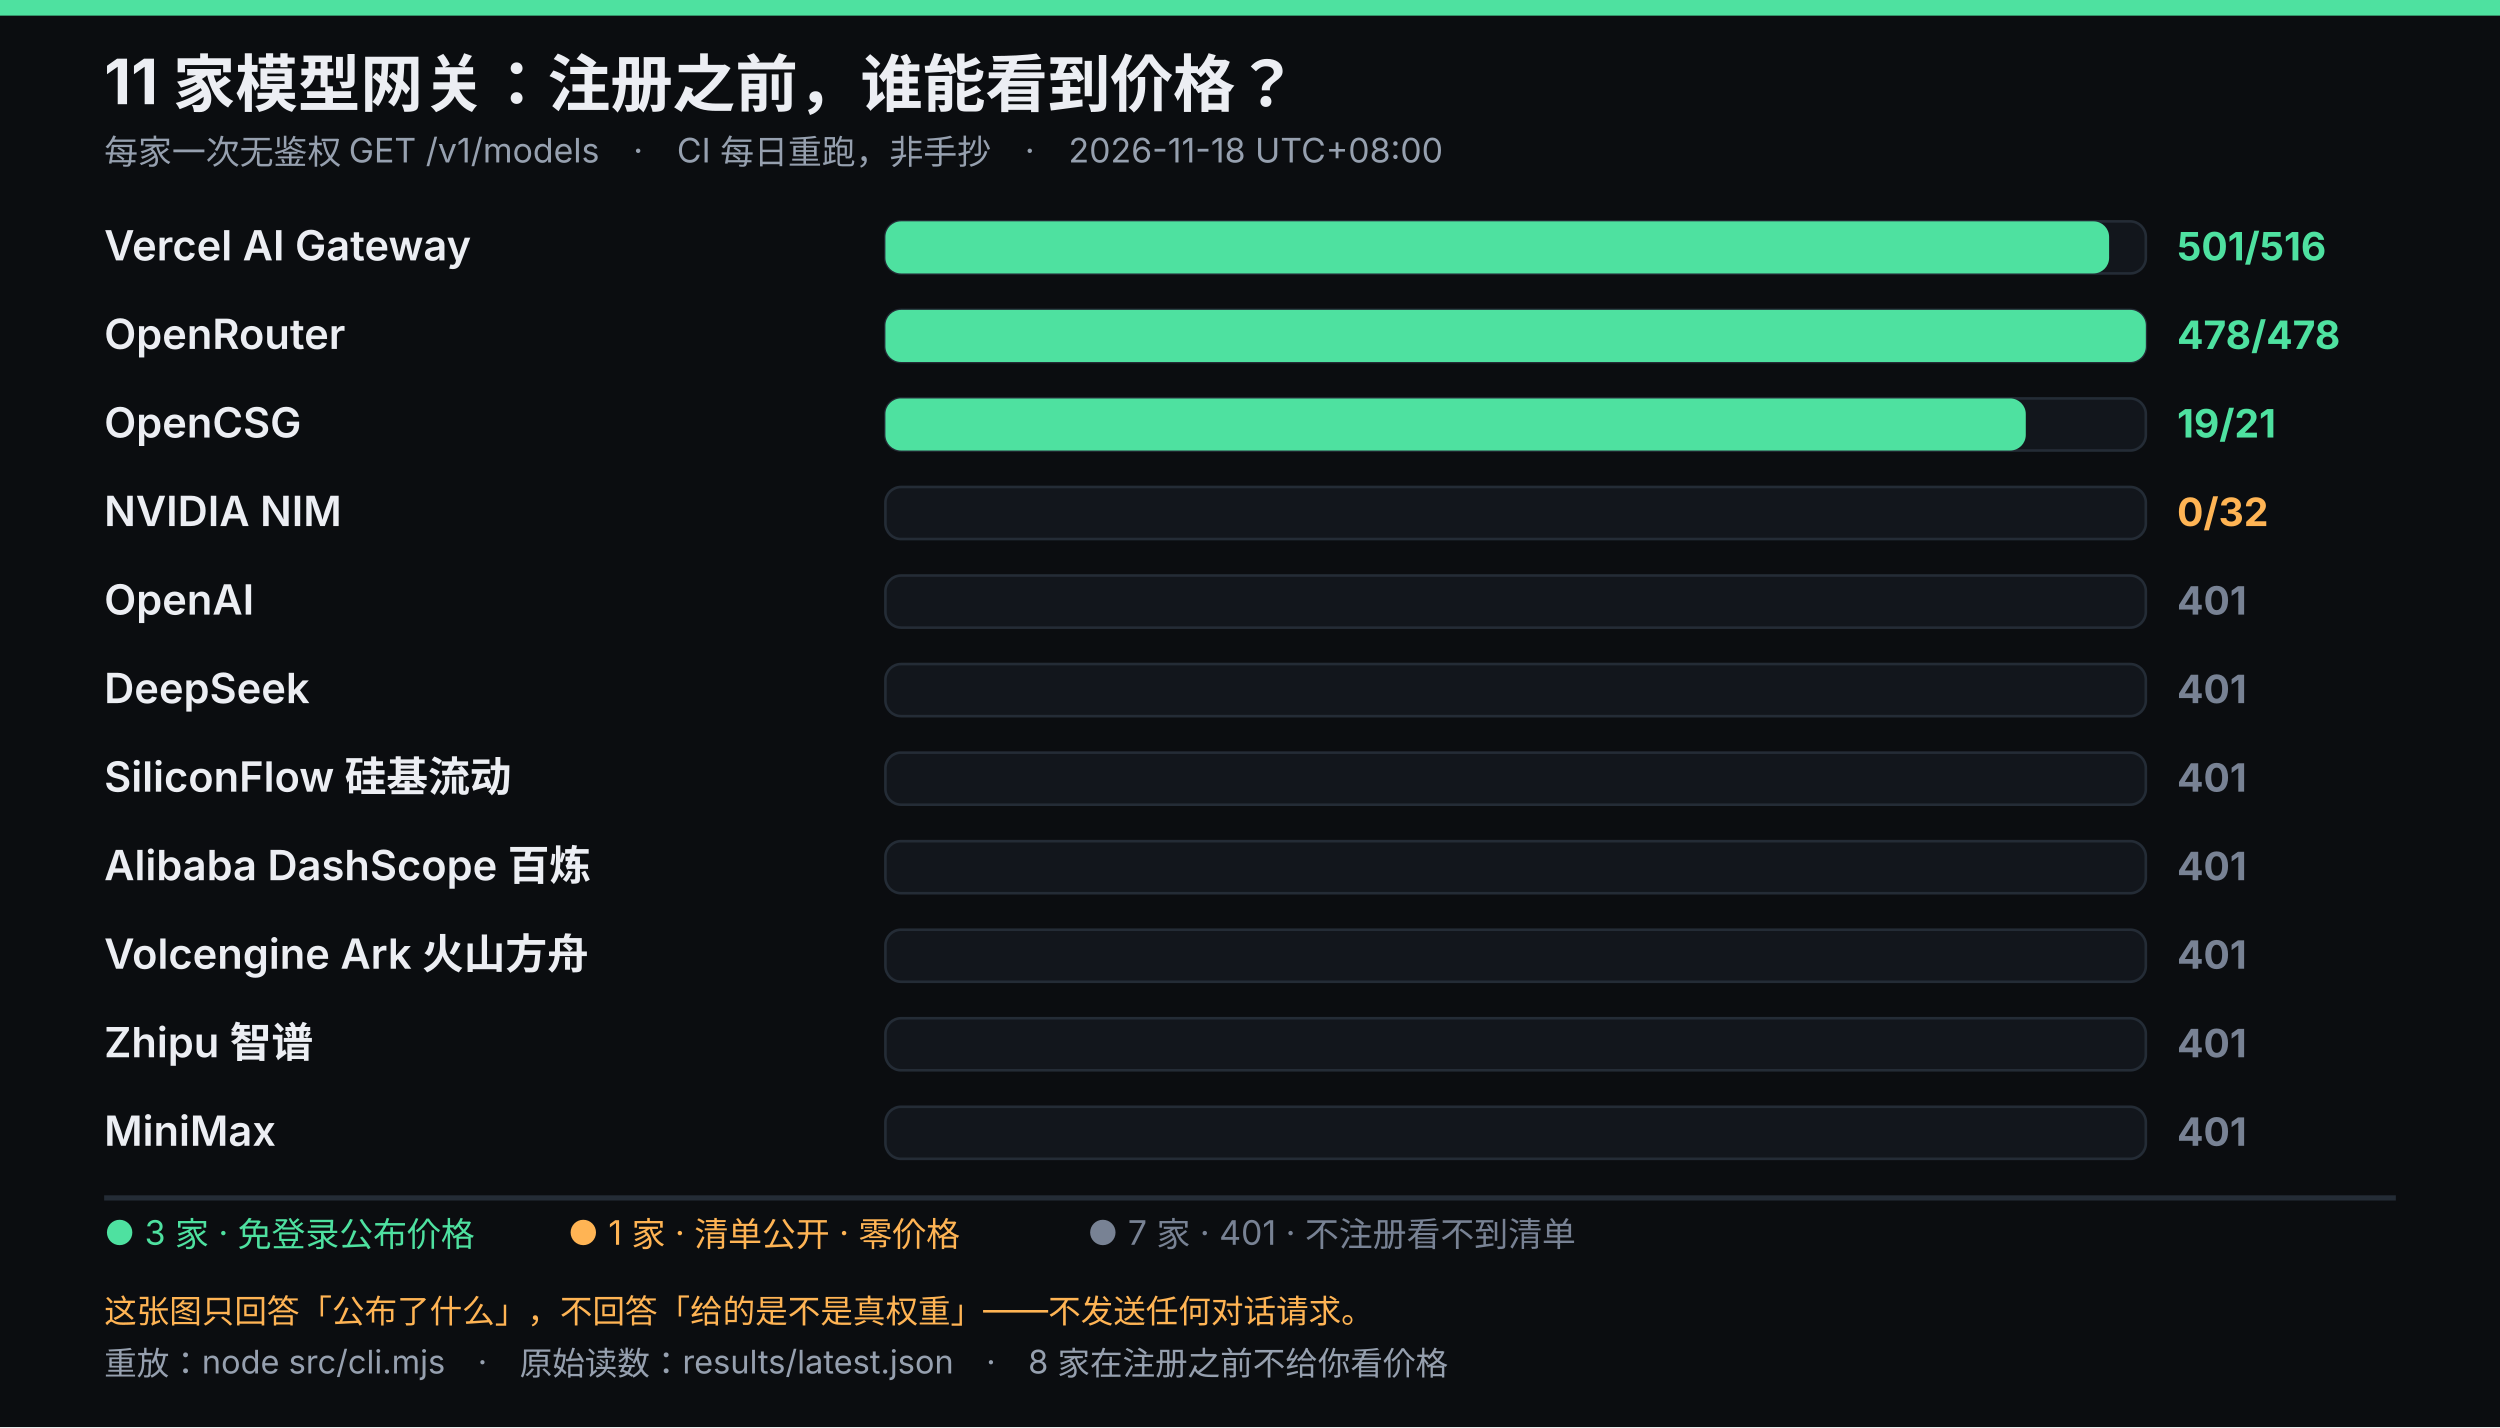
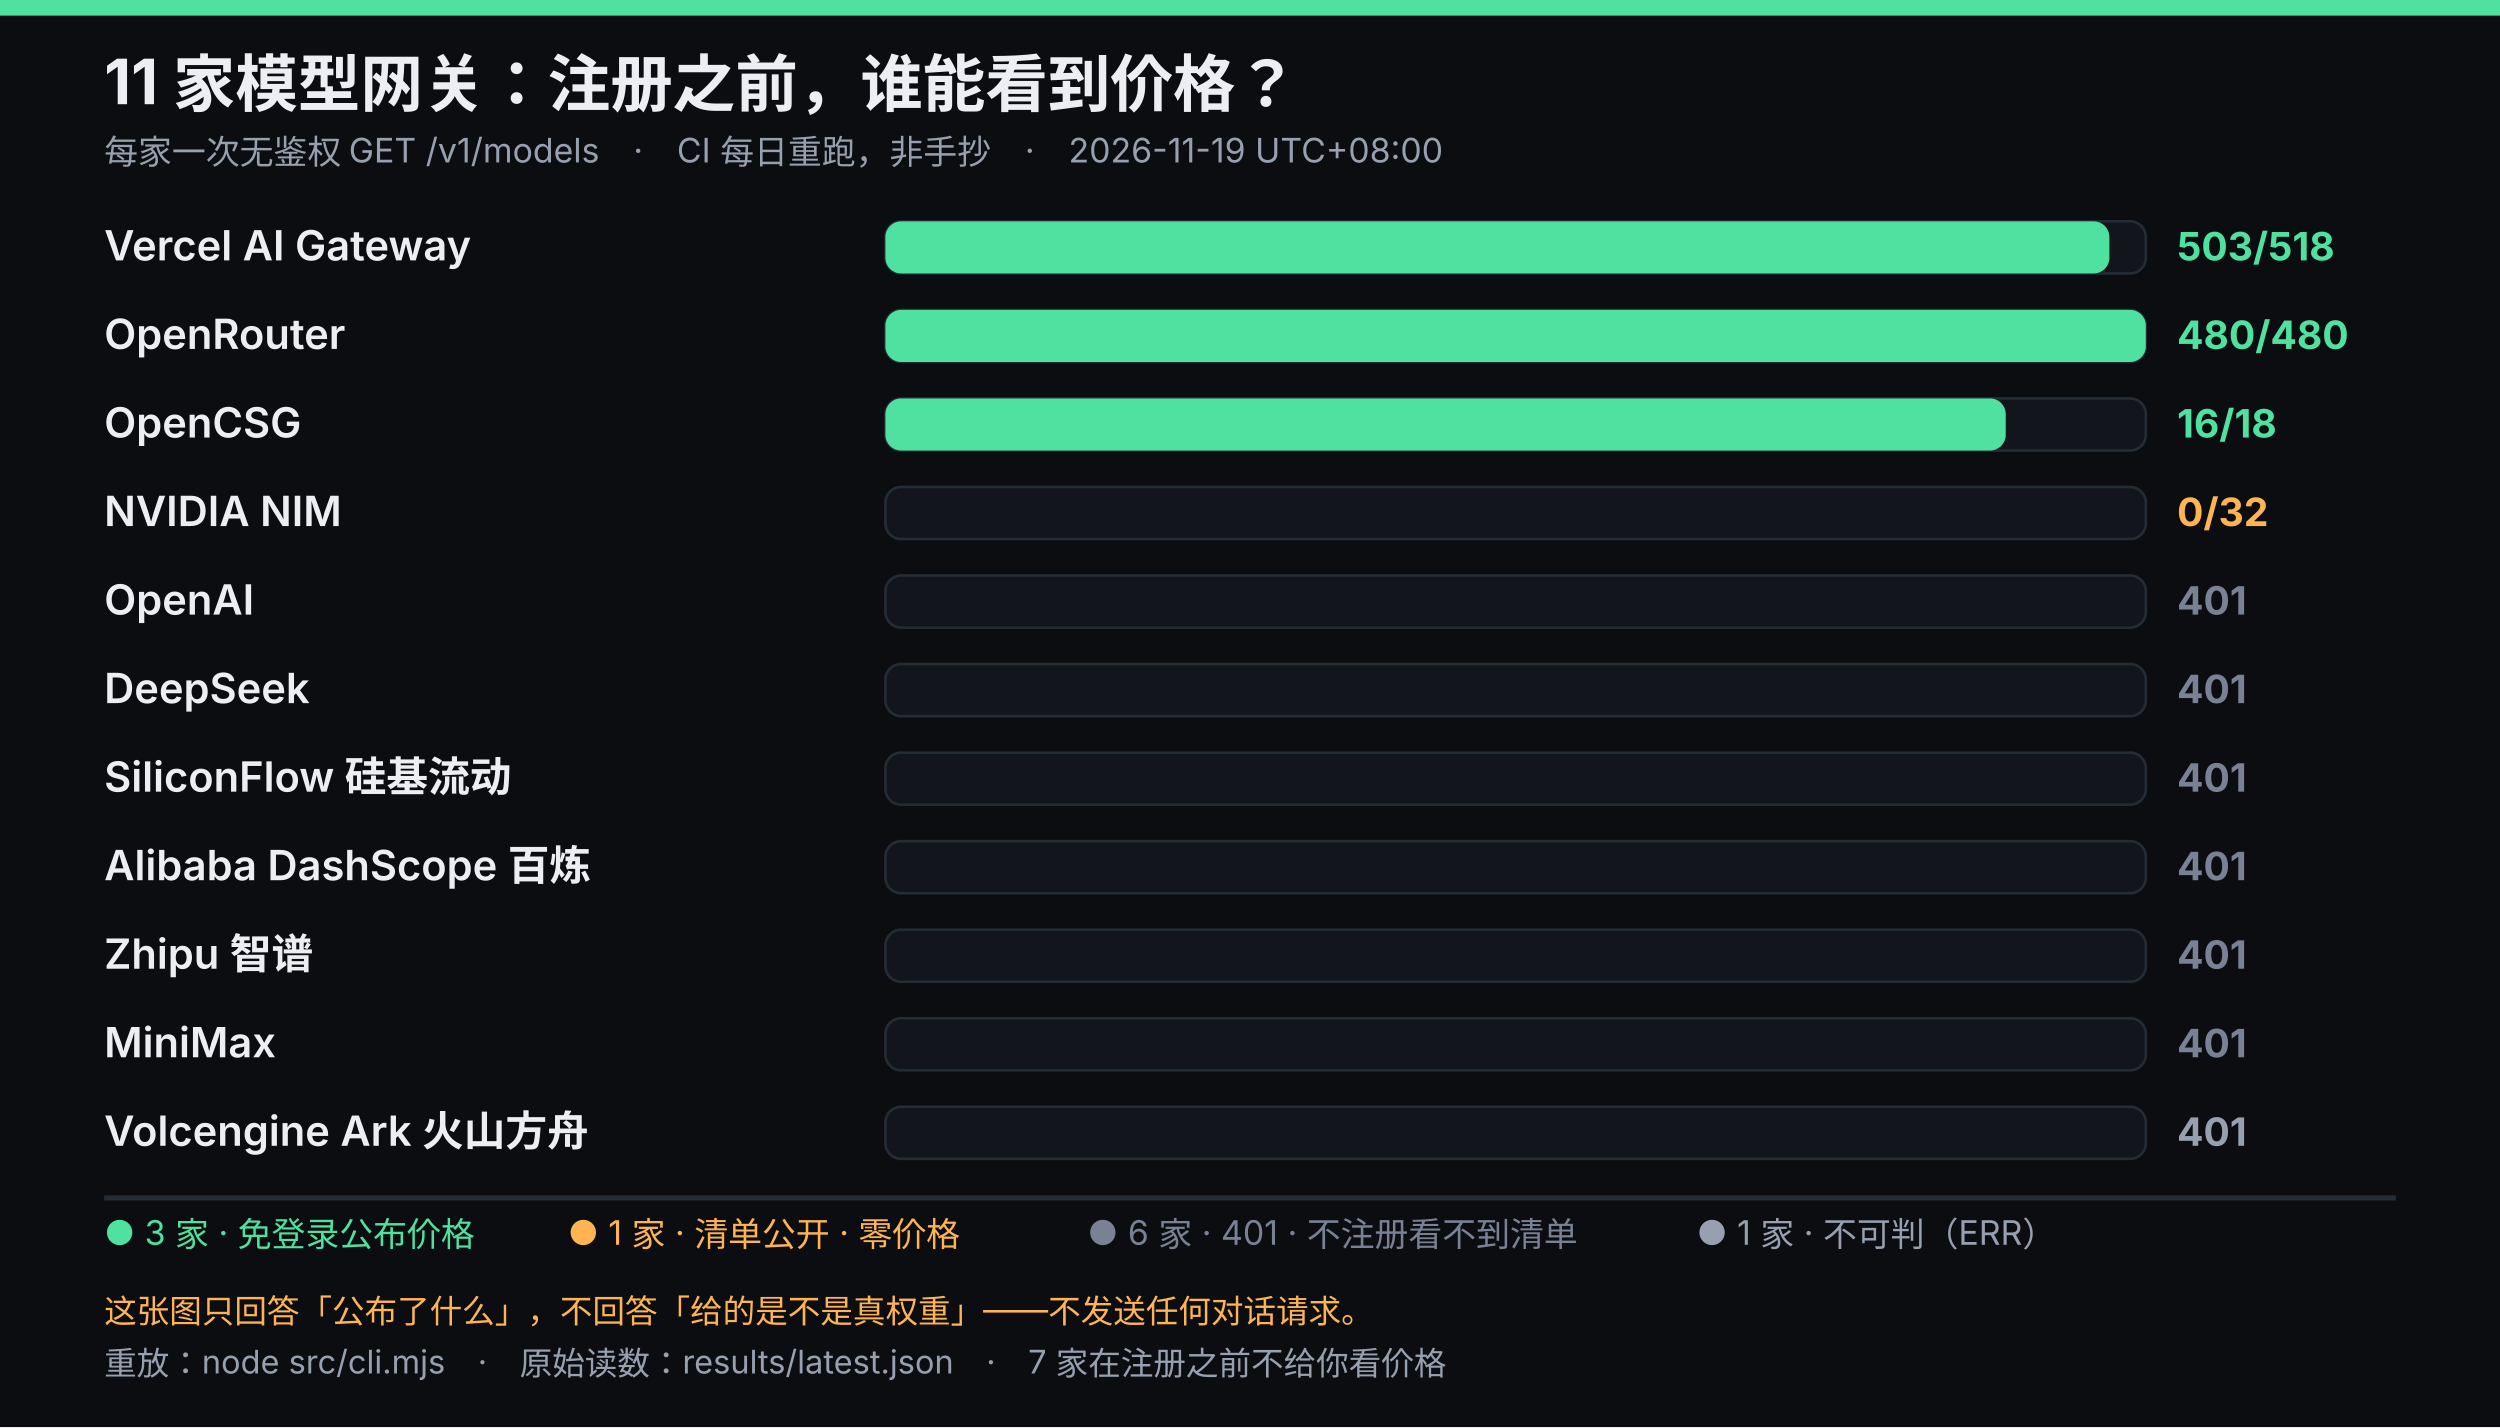
<svg xmlns="http://www.w3.org/2000/svg" viewBox="0 0 960 548" width="960" height="548" role="img" font-family="system-ui,-apple-system,'Segoe UI','Microsoft YaHei',sans-serif">
  <rect width="960" height="548" fill="#0b0d10" />
  <rect width="960" height="6" fill="#4ee1a0" />
  <text x="40" y="40" fill="#eceef3" font-size="24" font-weight="700">11 家模型网关：注册之前，谁能看到价格？</text>
-   <text x="40" y="63" fill="#96a0af" font-size="13">每家一次无鉴权 GET /v1/models　·　CI 每日重跑，非手抄　·　2026-11-18 UTC+08:00</text>
+   <text x="40" y="63" fill="#96a0af" font-size="13">每家一次无鉴权 GET /v1/models　·　CI 每日重跑，非手抄　·　2026-11-19 UTC+08:00</text>
  <text x="40" y="100" fill="#eceef3" font-size="16" font-weight="600">Vercel AI Gateway</text>
  <rect x="340" y="85" width="484" height="20" rx="6" fill="#12161c" stroke="#242c36" />
-   <rect x="340" y="85" width="469.9" height="20" rx="6" fill="#4ee1a0" />
-   <text x="836" y="100" fill="#4ee1a0" font-size="15" font-weight="700">501/516</text>
+   <rect x="340" y="85" width="470.0" height="20" rx="6" fill="#4ee1a0" />
+   <text x="836" y="100" fill="#4ee1a0" font-size="15" font-weight="700">503/518</text>
  <text x="40" y="134" fill="#eceef3" font-size="16" font-weight="600">OpenRouter</text>
  <rect x="340" y="119" width="484" height="20" rx="6" fill="#12161c" stroke="#242c36" />
  <rect x="340" y="119" width="484.0" height="20" rx="6" fill="#4ee1a0" />
-   <text x="836" y="134" fill="#4ee1a0" font-size="15" font-weight="700">478/478</text>
+   <text x="836" y="134" fill="#4ee1a0" font-size="15" font-weight="700">480/480</text>
  <text x="40" y="168" fill="#eceef3" font-size="16" font-weight="600">OpenCSG</text>
  <rect x="340" y="153" width="484" height="20" rx="6" fill="#12161c" stroke="#242c36" />
-   <rect x="340" y="153" width="437.9" height="20" rx="6" fill="#4ee1a0" />
-   <text x="836" y="168" fill="#4ee1a0" font-size="15" font-weight="700">19/21</text>
+   <rect x="340" y="153" width="430.2" height="20" rx="6" fill="#4ee1a0" />
+   <text x="836" y="168" fill="#4ee1a0" font-size="15" font-weight="700">16/18</text>
  <text x="40" y="202" fill="#eceef3" font-size="16" font-weight="600">NVIDIA NIM</text>
  <rect x="340" y="187" width="484" height="20" rx="6" fill="#12161c" stroke="#242c36" />
  <text x="836" y="202" fill="#ffb454" font-size="15" font-weight="700">0/32</text>
  <text x="40" y="236" fill="#eceef3" font-size="16" font-weight="600">OpenAI</text>
  <rect x="340" y="221" width="484" height="20" rx="6" fill="#12161c" stroke="#242c36" />
  <text x="836" y="236" fill="#788294" font-size="15" font-weight="700">401</text>
  <text x="40" y="270" fill="#eceef3" font-size="16" font-weight="600">DeepSeek</text>
  <rect x="340" y="255" width="484" height="20" rx="6" fill="#12161c" stroke="#242c36" />
  <text x="836" y="270" fill="#788294" font-size="15" font-weight="700">401</text>
  <text x="40" y="304" fill="#eceef3" font-size="16" font-weight="600">SiliconFlow 硅基流动</text>
  <rect x="340" y="289" width="484" height="20" rx="6" fill="#12161c" stroke="#242c36" />
  <text x="836" y="304" fill="#788294" font-size="15" font-weight="700">401</text>
  <text x="40" y="338" fill="#eceef3" font-size="16" font-weight="600">Alibaba DashScope 百炼</text>
  <rect x="340" y="323" width="484" height="20" rx="6" fill="#12161c" stroke="#242c36" />
  <text x="836" y="338" fill="#788294" font-size="15" font-weight="700">401</text>
-   <text x="40" y="372" fill="#eceef3" font-size="16" font-weight="600">Volcengine Ark 火山方舟</text>
+   <text x="40" y="372" fill="#eceef3" font-size="16" font-weight="600">Zhipu 智谱</text>
  <rect x="340" y="357" width="484" height="20" rx="6" fill="#12161c" stroke="#242c36" />
  <text x="836" y="372" fill="#788294" font-size="15" font-weight="700">401</text>
-   <text x="40" y="406" fill="#eceef3" font-size="16" font-weight="600">Zhipu 智谱</text>
+   <text x="40" y="406" fill="#eceef3" font-size="16" font-weight="600">MiniMax</text>
  <rect x="340" y="391" width="484" height="20" rx="6" fill="#12161c" stroke="#242c36" />
  <text x="836" y="406" fill="#788294" font-size="15" font-weight="700">401</text>
-   <text x="40" y="440" fill="#eceef3" font-size="16" font-weight="600">MiniMax</text>
+   <text x="40" y="440" fill="#eceef3" font-size="16" font-weight="600">Volcengine Ark 火山方舟</text>
  <rect x="340" y="425" width="484" height="20" rx="6" fill="#12161c" stroke="#242c36" />
-   <text x="836" y="440" fill="#788294" font-size="15" font-weight="700">401</text>
+   <text x="836" y="440" fill="#96a0af" font-size="15" font-weight="700">401</text>
  <line x1="40" y1="460" x2="920" y2="460" stroke="#242c36" stroke-width="2" />
  <text x="40" y="478" fill="#4ee1a0" font-size="13">● 3 家 · 免登录公布价格</text>
  <text x="218.05" y="478" fill="#ffb454" font-size="13">● 1 家 · 清单公开 · 零价格</text>
-   <text x="417.55" y="478" fill="#788294" font-size="13">● 7 家 · 401 · 不注册看不到清单</text>
+   <text x="417.55" y="478" fill="#788294" font-size="13">● 6 家 · 401 · 不注册看不到清单</text>
+   <text x="651.5" y="478" fill="#96a0af" font-size="13">● 1 家 · 不可判（ERR）</text>
  <text x="40" y="508" fill="#ffb454" font-size="12.5">这张图只回答「公布了什么」，不回答「给的是不是真权重」——不发送任何对话请求。</text>
-   <text x="40" y="528" fill="#96a0af" font-size="12.5">重放：node src/cli.mjs　·　原始读数：results/latest.json　·　8 家在注册之前不给你看价格</text>
+   <text x="40" y="528" fill="#96a0af" font-size="12.5">重放：node src/cli.mjs　·　原始读数：results/latest.json　·　7 家在注册之前不给你看价格</text>
</svg>
